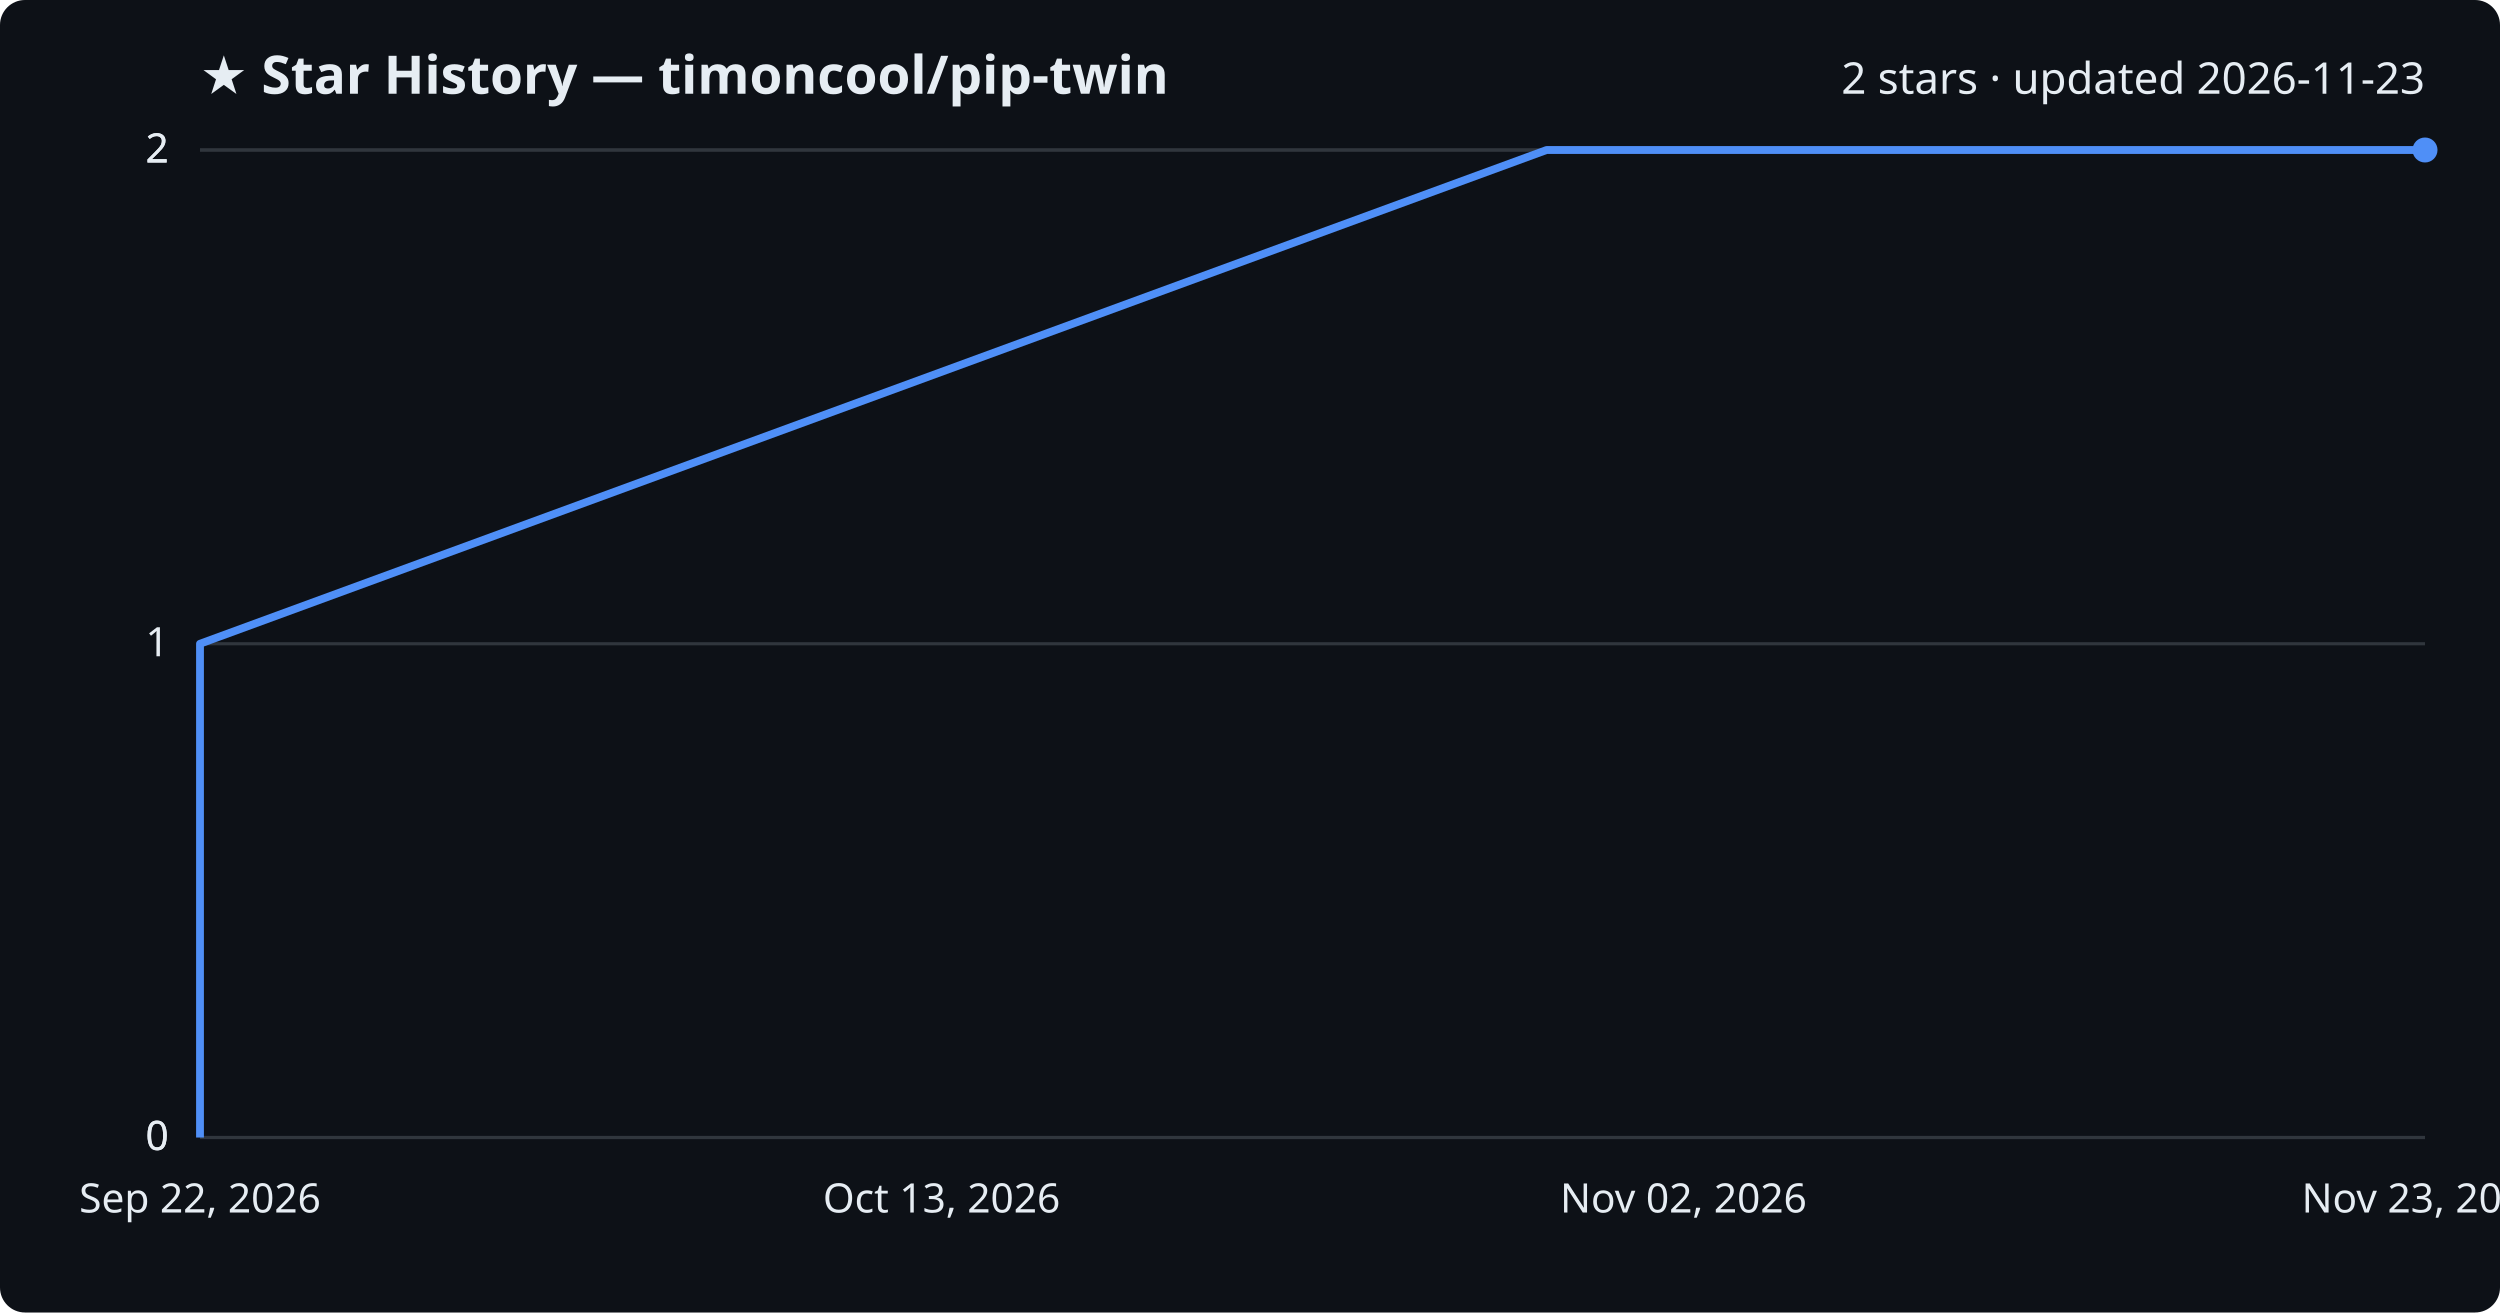
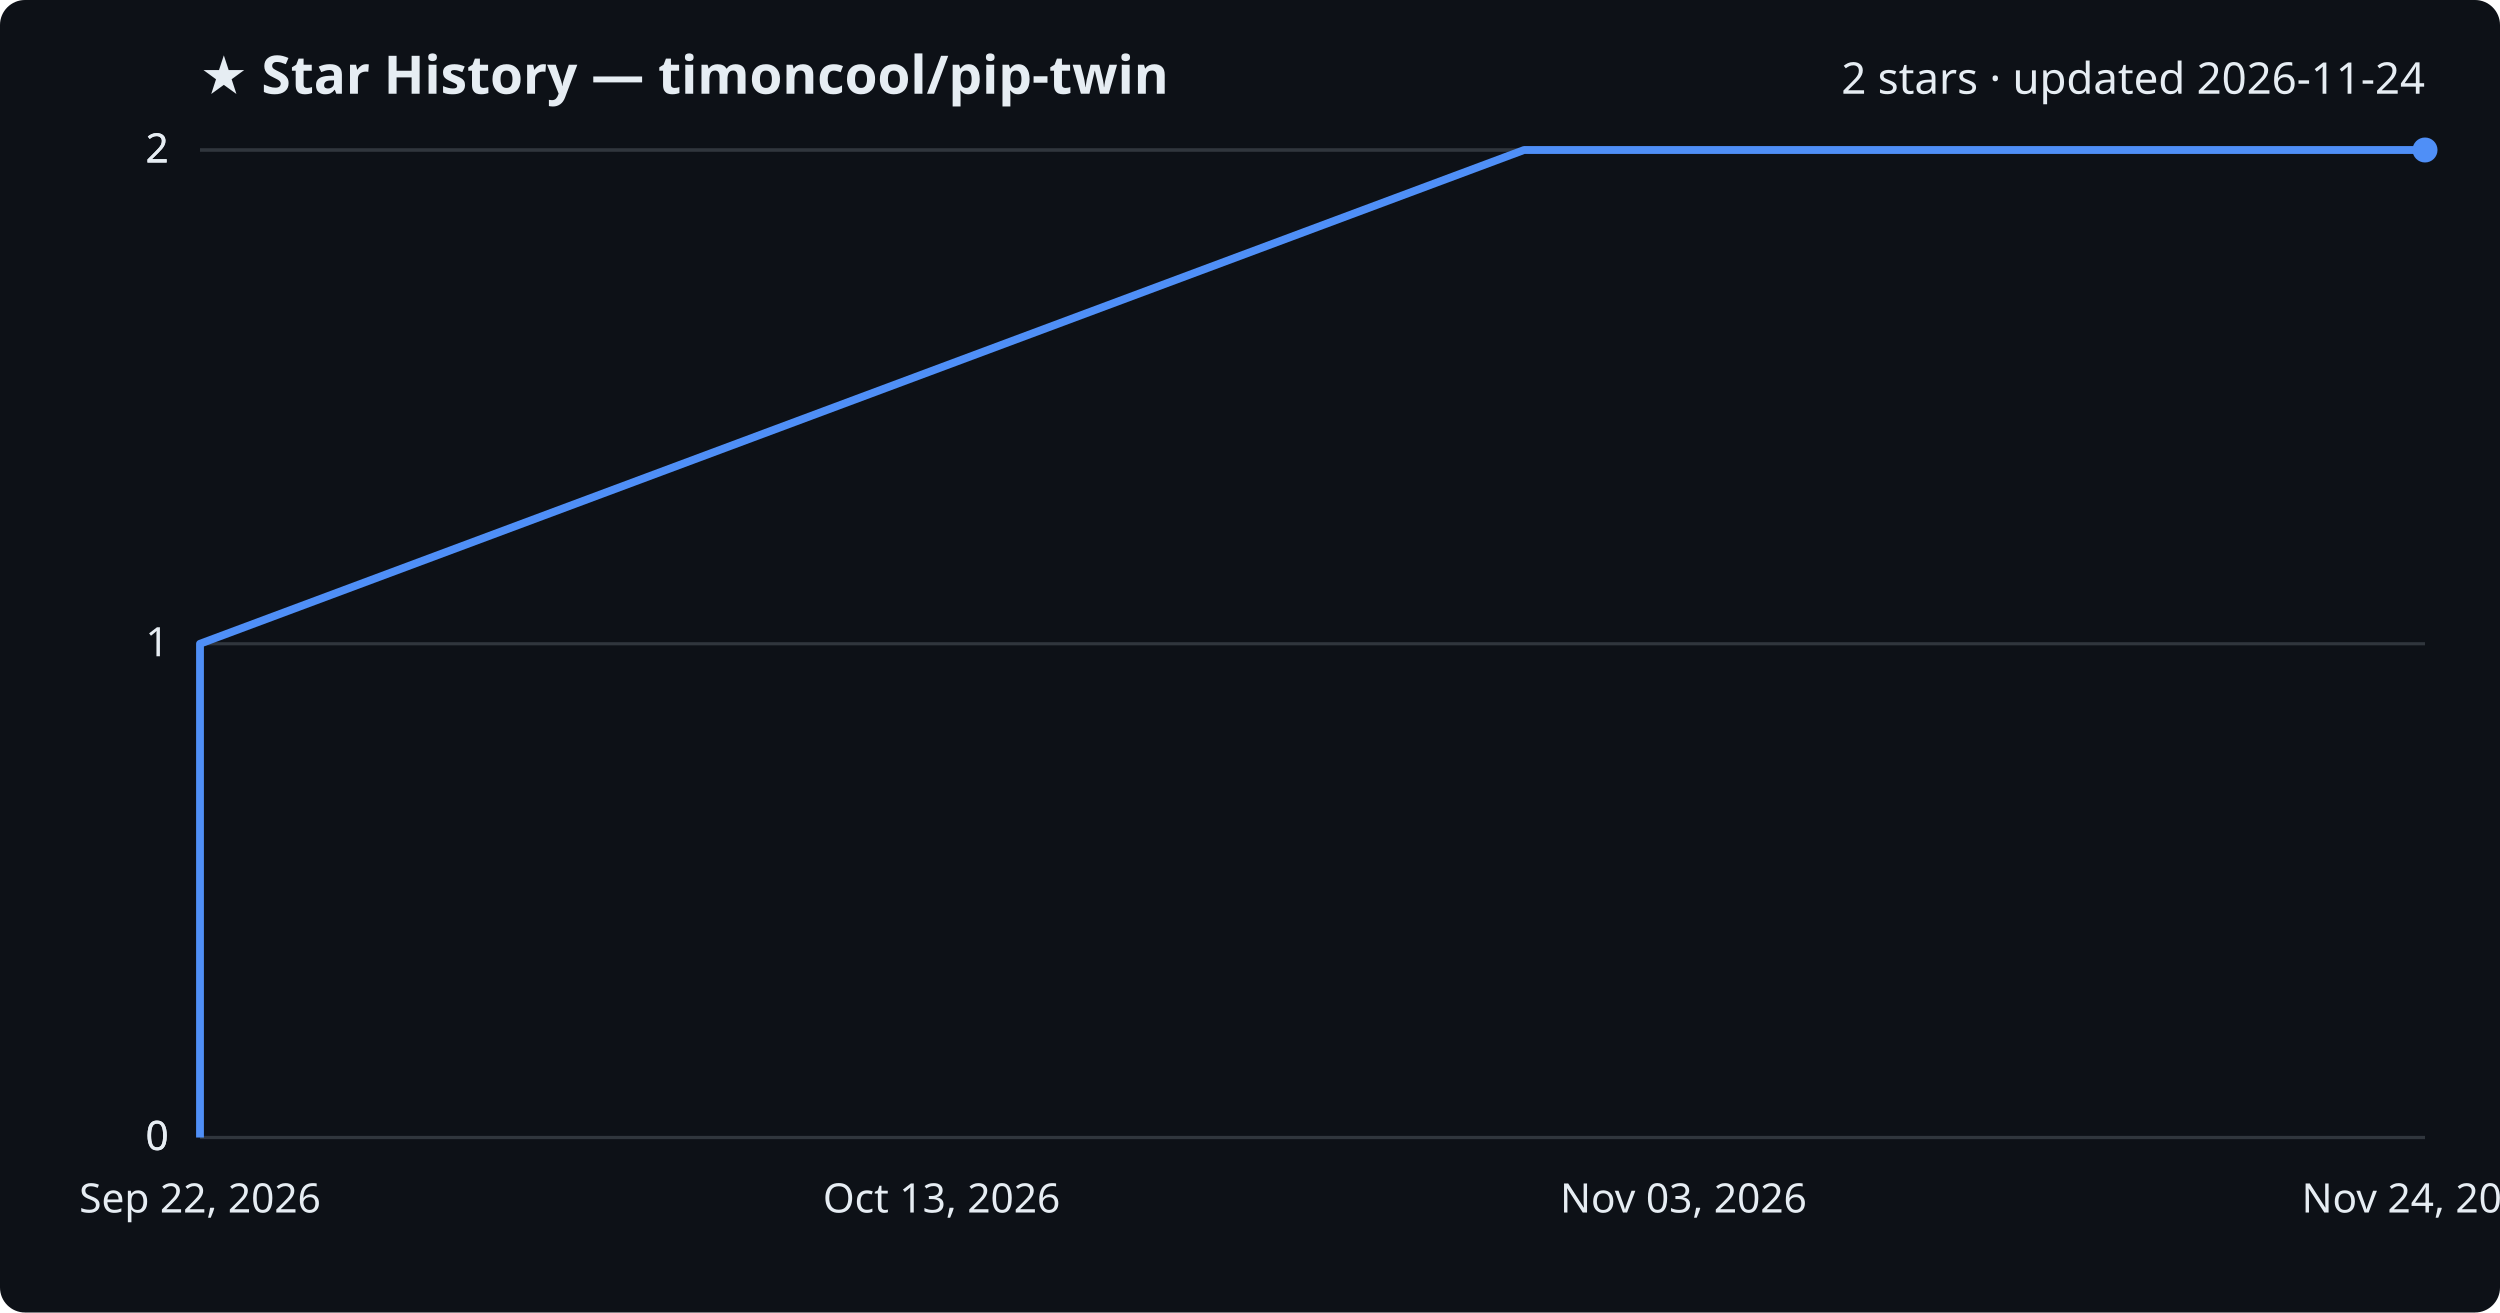
<svg xmlns="http://www.w3.org/2000/svg" viewBox="0 0 800 420" font-family="Segoe UI, sans-serif">
  <rect width="800" height="420" fill="#0d1117" rx="8" />
  <text x="64" y="30" fill="#e6edf3" font-size="17" font-weight="700">★ Star History — timoncool/pip-twin</text>
-   <text x="776" y="30" fill="#e6edf3" font-size="14" text-anchor="end">2 stars · updated 2026-11-23</text>
+   <text x="776" y="30" fill="#e6edf3" font-size="14" text-anchor="end">2 stars · updated 2026-11-24</text>
  <line x1="64" y1="364.0" x2="776" y2="364.0" stroke="#30363d" stroke-width="1" />
  <text x="54" y="368.0" fill="#e6edf3" font-size="13" text-anchor="end">0</text>
  <line x1="64" y1="364.0" x2="776" y2="364.0" stroke="#30363d" stroke-width="1" />
  <text x="54" y="368.0" fill="#e6edf3" font-size="13" text-anchor="end">0</text>
  <line x1="64" y1="206.0" x2="776" y2="206.0" stroke="#30363d" stroke-width="1" />
  <text x="54" y="210.0" fill="#e6edf3" font-size="13" text-anchor="end">1</text>
  <line x1="64" y1="48.0" x2="776" y2="48.0" stroke="#30363d" stroke-width="1" />
  <text x="54" y="52.0" fill="#e6edf3" font-size="13" text-anchor="end">2</text>
  <line x1="64" y1="48.0" x2="776" y2="48.0" stroke="#30363d" stroke-width="1" />
  <text x="54" y="52.0" fill="#e6edf3" font-size="13" text-anchor="end">2</text>
-   <path d="M64.0,364.0 L64.0,206.0 L494.9,48.0 L776.0,48.0" fill="none" stroke="#4f8ff7" stroke-width="2.5" stroke-linejoin="round" />
+   <path d="M64.0,364.0 L64.0,206.0 L487.7,48.0 L776.0,48.0" fill="none" stroke="#4f8ff7" stroke-width="2.5" stroke-linejoin="round" />
  <circle cx="776.0" cy="48.0" r="4" fill="#4f8ff7" />
  <text x="64.0" y="388" fill="#e6edf3" font-size="13" text-anchor="middle">Sep 22, 2026</text>
  <text x="301.3" y="388" fill="#e6edf3" font-size="13" text-anchor="middle">Oct 13, 2026</text>
-   <text x="538.7" y="388" fill="#e6edf3" font-size="13" text-anchor="middle">Nov 02, 2026</text>
-   <text x="776.0" y="388" fill="#e6edf3" font-size="13" text-anchor="middle">Nov 23, 2026</text>
+   <text x="538.7" y="388" fill="#e6edf3" font-size="13" text-anchor="middle">Nov 03, 2026</text>
+   <text x="776.0" y="388" fill="#e6edf3" font-size="13" text-anchor="middle">Nov 24, 2026</text>
</svg>
